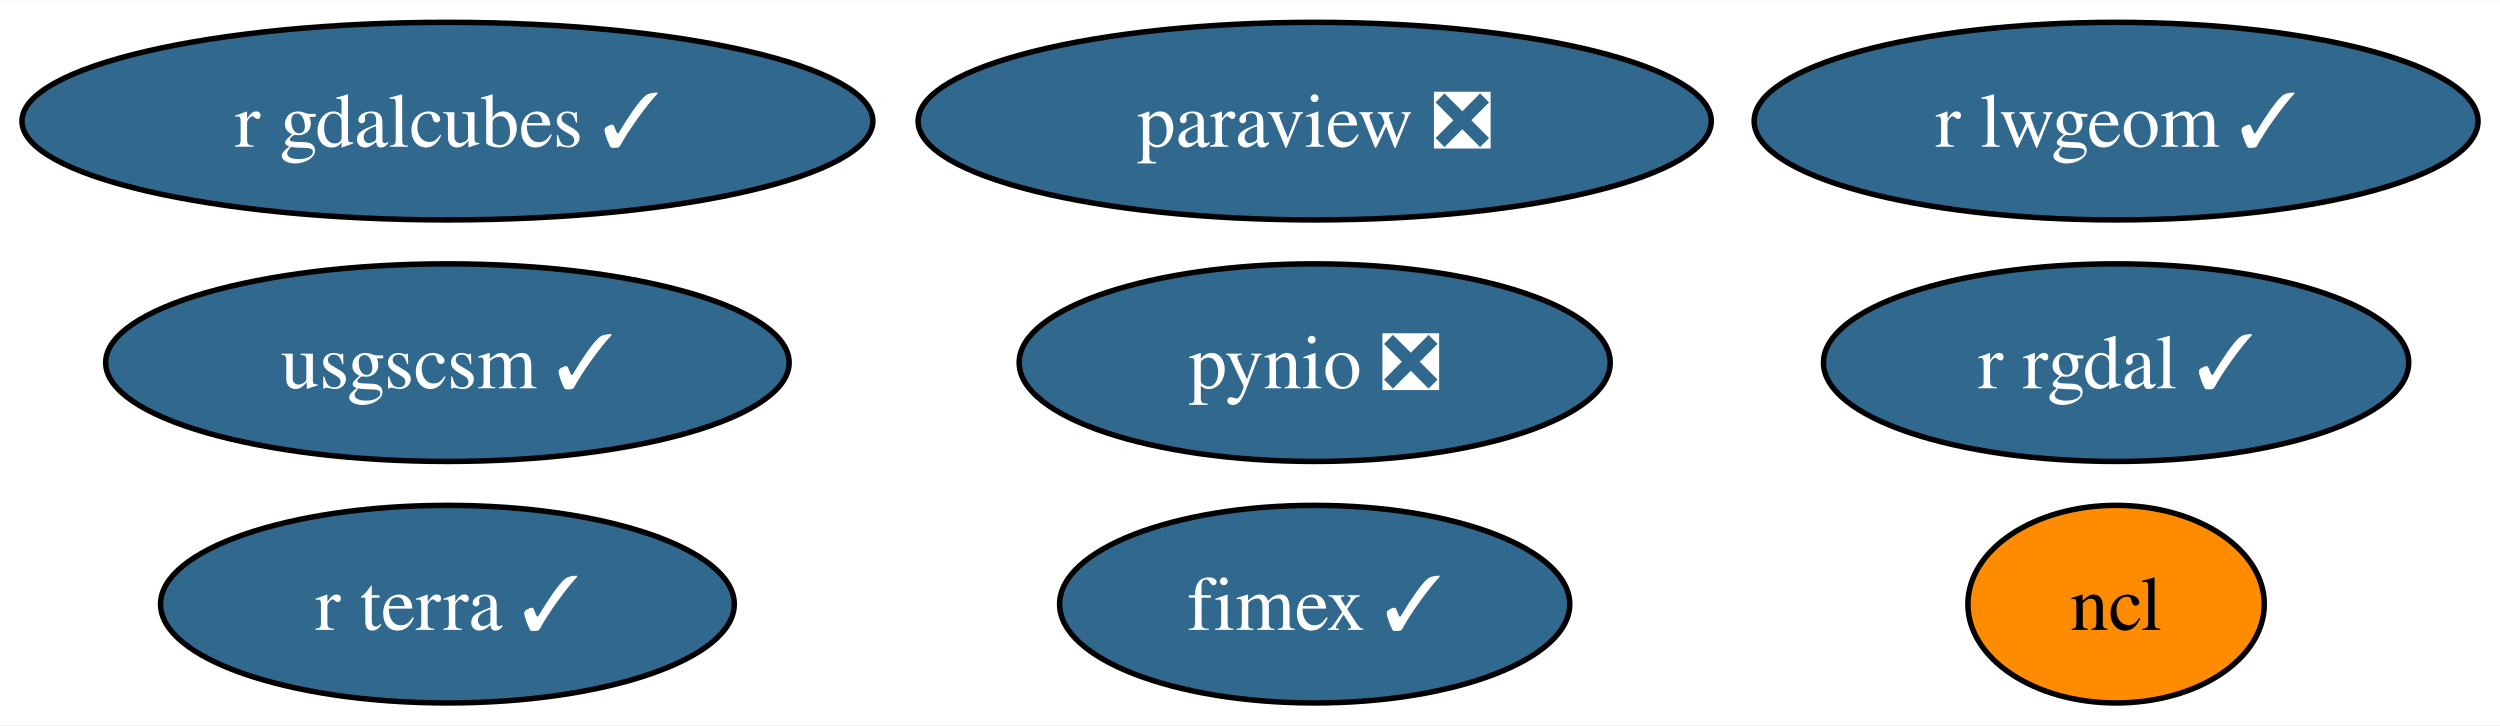
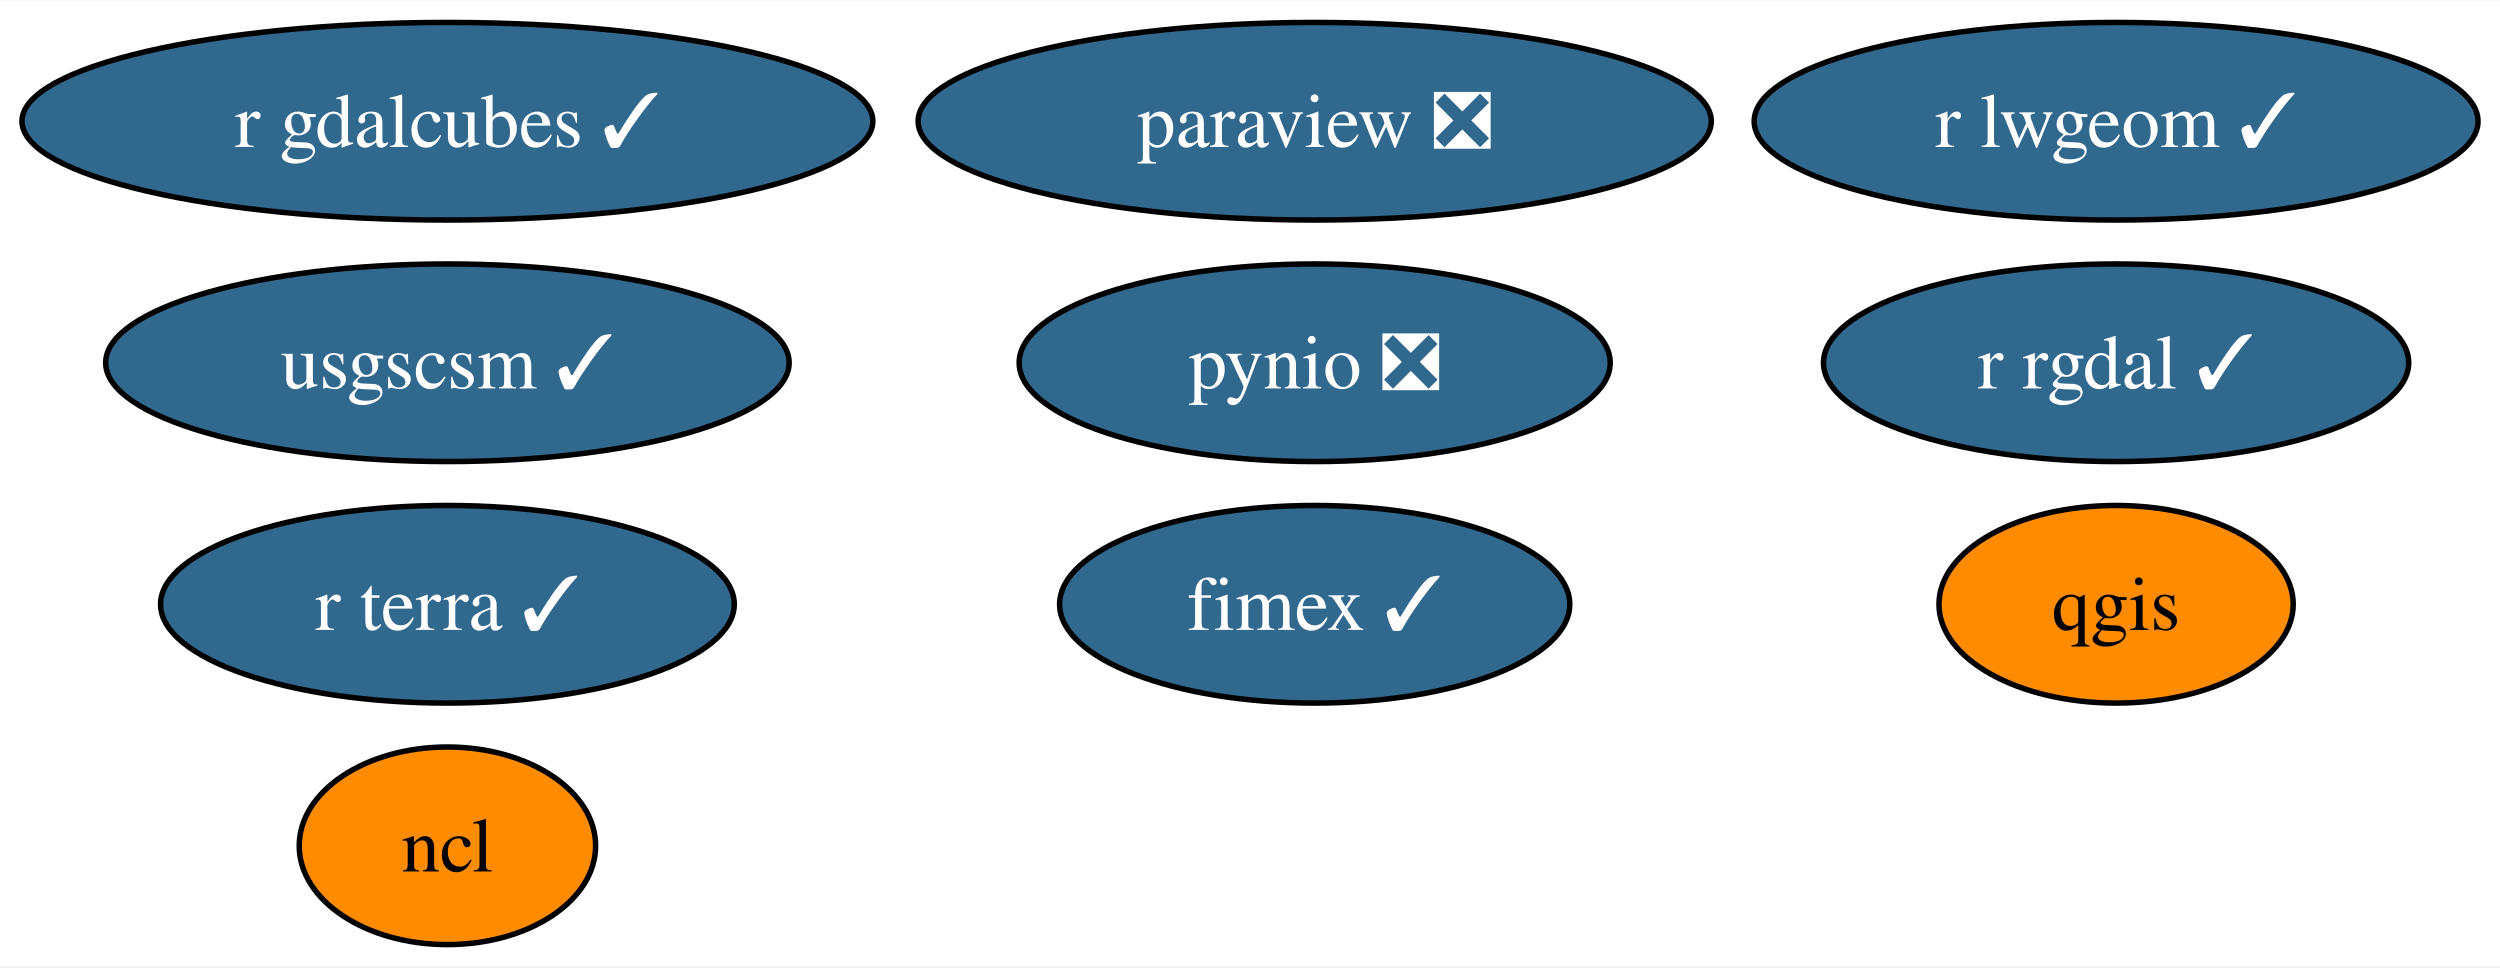
- <svg xmlns="http://www.w3.org/2000/svg" xmlns:xlink="http://www.w3.org/1999/xlink" width="455pt" height="132pt" viewBox="0.00 0.00 455.45 132.00">
-   <g id="graph0" class="graph" transform="scale(1 1) rotate(0) translate(4 128)">
-     <polygon fill="white" stroke="none" points="-4,4 -4,-128 451.45,-128 451.45,4 -4,4" />
+ <svg xmlns="http://www.w3.org/2000/svg" xmlns:xlink="http://www.w3.org/1999/xlink" width="455pt" height="176pt" viewBox="0.00 0.00 455.45 176.00">
+   <g id="graph0" class="graph" transform="scale(1 1) rotate(0) translate(4 172)">
+     <polygon fill="white" stroke="none" points="-4,4 -4,-172 451.45,-172 451.45,4 -4,4" />
    <g id="node1" class="node">
      <g id="a_node1">
        <a xlink:href="https://github.com/conda-forge/ncl-feedstock" xlink:title="ncl">
-           <ellipse fill="#ff8c00" stroke="black" cx="381.51" cy="-18" rx="27" ry="18" />
-           <text text-anchor="middle" x="381.51" y="-13.32" font-family="Times,serif" font-size="14.00">ncl</text>
+           <ellipse fill="#ff8c00" stroke="black" cx="77.51" cy="-18" rx="27" ry="18" />
+           <text text-anchor="middle" x="77.51" y="-13.32" font-family="Times,serif" font-size="14.00">ncl</text>
        </a>
      </g>
    </g>
    <g id="node2" class="node">
      <g id="a_node2">
        <a xlink:href="https://github.com/conda-forge/paraview-feedstock/pull/222" xlink:title="paraview ❎">
-           <ellipse fill="#31688e" stroke="black" cx="235.51" cy="-106" rx="72.25" ry="18" />
-           <text text-anchor="middle" x="235.51" y="-101.33" font-family="Times,serif" font-size="14.00" fill="white">paraview ❎</text>
+           <ellipse fill="#31688e" stroke="black" cx="235.51" cy="-150" rx="72.25" ry="18" />
+           <text text-anchor="middle" x="235.51" y="-145.32" font-family="Times,serif" font-size="14.00" fill="white">paraview ❎</text>
        </a>
      </g>
    </g>
    <g id="node3" class="node">
      <g id="a_node3">
        <a xlink:href="https://github.com/conda-forge/pynio-feedstock/pull/139" xlink:title="pynio ❎">
-           <ellipse fill="#31688e" stroke="black" cx="235.51" cy="-62" rx="53.84" ry="18" />
-           <text text-anchor="middle" x="235.51" y="-57.33" font-family="Times,serif" font-size="14.00" fill="white">pynio ❎</text>
+           <ellipse fill="#31688e" stroke="black" cx="235.51" cy="-106" rx="53.84" ry="18" />
+           <text text-anchor="middle" x="235.51" y="-101.33" font-family="Times,serif" font-size="14.00" fill="white">pynio ❎</text>
        </a>
      </g>
    </g>
    <g id="node4" class="node">
      <g id="a_node4">
-         <a xlink:href="https://github.com/conda-forge/r-rgdal-feedstock/pull/82" xlink:title="r rgdal ✓">
-           <ellipse fill="#31688e" stroke="black" cx="381.51" cy="-62" rx="53.31" ry="18" />
-           <text text-anchor="middle" x="381.51" y="-57.33" font-family="Times,serif" font-size="14.00" fill="white">r rgdal ✓</text>
+         <a xlink:href="https://github.com/conda-forge/qgis-feedstock" xlink:title="qgis">
+           <ellipse fill="#ff8c00" stroke="black" cx="381.51" cy="-62" rx="32.27" ry="18" />
+           <text text-anchor="middle" x="381.51" y="-57.33" font-family="Times,serif" font-size="14.00">qgis</text>
        </a>
      </g>
    </g>
    <g id="node5" class="node">
      <g id="a_node5">
-         <a xlink:href="https://github.com/conda-forge/usgscsm-feedstock/pull/18" xlink:title="usgscsm ✓">
-           <ellipse fill="#31688e" stroke="black" cx="77.51" cy="-62" rx="62.26" ry="18" />
-           <text text-anchor="middle" x="77.51" y="-57.33" font-family="Times,serif" font-size="14.00" fill="white">usgscsm ✓</text>
+         <a xlink:href="https://github.com/conda-forge/r-rgdal-feedstock/pull/82" xlink:title="r rgdal ✓">
+           <ellipse fill="#31688e" stroke="black" cx="381.51" cy="-106" rx="53.31" ry="18" />
+           <text text-anchor="middle" x="381.51" y="-101.33" font-family="Times,serif" font-size="14.00" fill="white">r rgdal ✓</text>
        </a>
      </g>
    </g>
    <g id="node6" class="node">
      <g id="a_node6">
-         <a xlink:href="https://github.com/conda-forge/r-lwgeom-feedstock/pull/47" xlink:title="r lwgeom ✓">
-           <ellipse fill="#31688e" stroke="black" cx="381.51" cy="-106" rx="65.94" ry="18" />
-           <text text-anchor="middle" x="381.51" y="-101.33" font-family="Times,serif" font-size="14.00" fill="white">r lwgeom ✓</text>
+         <a xlink:href="https://github.com/conda-forge/usgscsm-feedstock/pull/18" xlink:title="usgscsm ✓">
+           <ellipse fill="#31688e" stroke="black" cx="77.51" cy="-106" rx="62.26" ry="18" />
+           <text text-anchor="middle" x="77.51" y="-101.33" font-family="Times,serif" font-size="14.00" fill="white">usgscsm ✓</text>
        </a>
      </g>
    </g>
    <g id="node7" class="node">
      <g id="a_node7">
-         <a xlink:href="https://github.com/conda-forge/fimex-feedstock/pull/71" xlink:title="fimex ✓">
-           <ellipse fill="#31688e" stroke="black" cx="235.51" cy="-18" rx="46.47" ry="18" />
-           <text text-anchor="middle" x="235.51" y="-13.32" font-family="Times,serif" font-size="14.00" fill="white">fimex ✓</text>
+         <a xlink:href="https://github.com/conda-forge/r-lwgeom-feedstock/pull/47" xlink:title="r lwgeom ✓">
+           <ellipse fill="#31688e" stroke="black" cx="381.51" cy="-150" rx="65.94" ry="18" />
+           <text text-anchor="middle" x="381.51" y="-145.32" font-family="Times,serif" font-size="14.00" fill="white">r lwgeom ✓</text>
        </a>
      </g>
    </g>
    <g id="node8" class="node">
      <g id="a_node8">
-         <a xlink:href="https://github.com/conda-forge/r-gdalcubes-feedstock/pull/58" xlink:title="r gdalcubes ✓">
-           <ellipse fill="#31688e" stroke="black" cx="77.51" cy="-106" rx="77.51" ry="18" />
-           <text text-anchor="middle" x="77.51" y="-101.33" font-family="Times,serif" font-size="14.00" fill="white">r gdalcubes ✓</text>
+         <a xlink:href="https://github.com/conda-forge/fimex-feedstock/pull/71" xlink:title="fimex ✓">
+           <ellipse fill="#31688e" stroke="black" cx="235.51" cy="-62" rx="46.47" ry="18" />
+           <text text-anchor="middle" x="235.51" y="-57.33" font-family="Times,serif" font-size="14.00" fill="white">fimex ✓</text>
        </a>
      </g>
    </g>
    <g id="node9" class="node">
      <g id="a_node9">
+         <a xlink:href="https://github.com/conda-forge/r-gdalcubes-feedstock/pull/58" xlink:title="r gdalcubes ✓">
+           <ellipse fill="#31688e" stroke="black" cx="77.51" cy="-150" rx="77.51" ry="18" />
+           <text text-anchor="middle" x="77.51" y="-145.32" font-family="Times,serif" font-size="14.00" fill="white">r gdalcubes ✓</text>
+         </a>
+       </g>
+     </g>
+     <g id="node10" class="node">
+       <g id="a_node10">
        <a xlink:href="https://github.com/conda-forge/r-terra-feedstock/pull/85" xlink:title="r terra ✓">
-           <ellipse fill="#31688e" stroke="black" cx="77.51" cy="-18" rx="52.26" ry="18" />
-           <text text-anchor="middle" x="77.51" y="-13.32" font-family="Times,serif" font-size="14.00" fill="white">r terra ✓</text>
+           <ellipse fill="#31688e" stroke="black" cx="77.51" cy="-62" rx="52.26" ry="18" />
+           <text text-anchor="middle" x="77.51" y="-57.33" font-family="Times,serif" font-size="14.00" fill="white">r terra ✓</text>
        </a>
      </g>
    </g>
  </g>
</svg>
